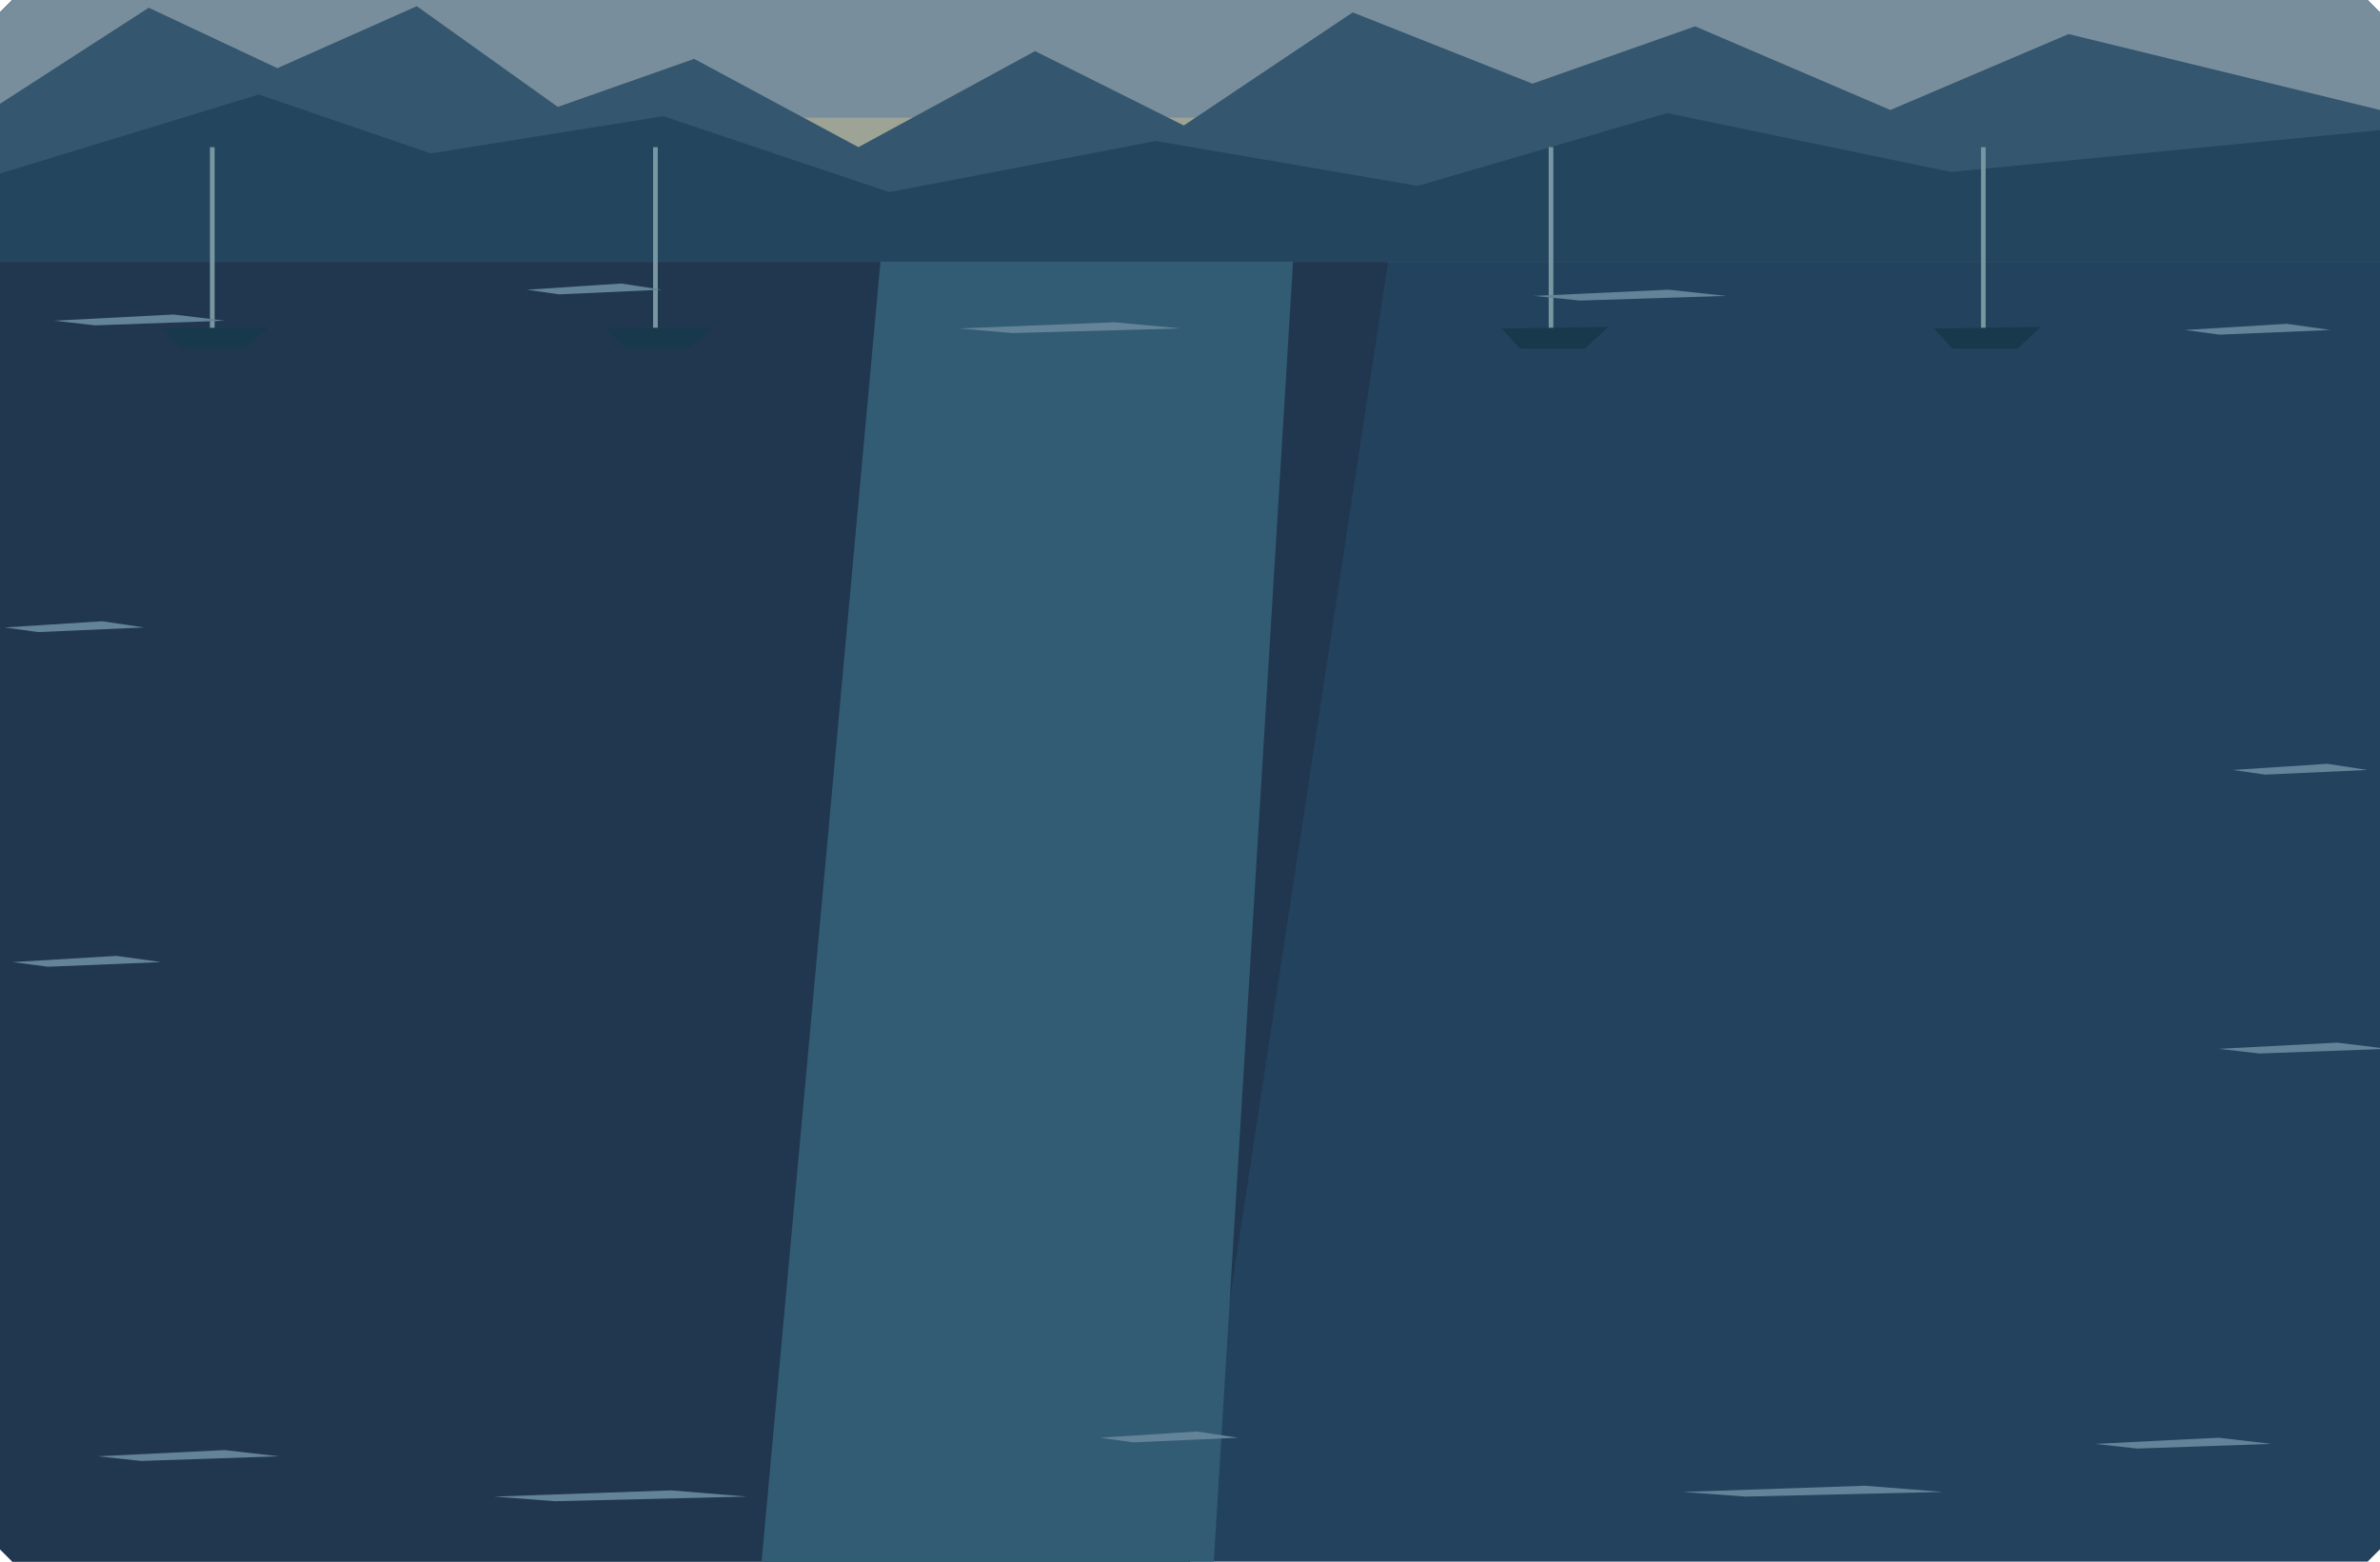
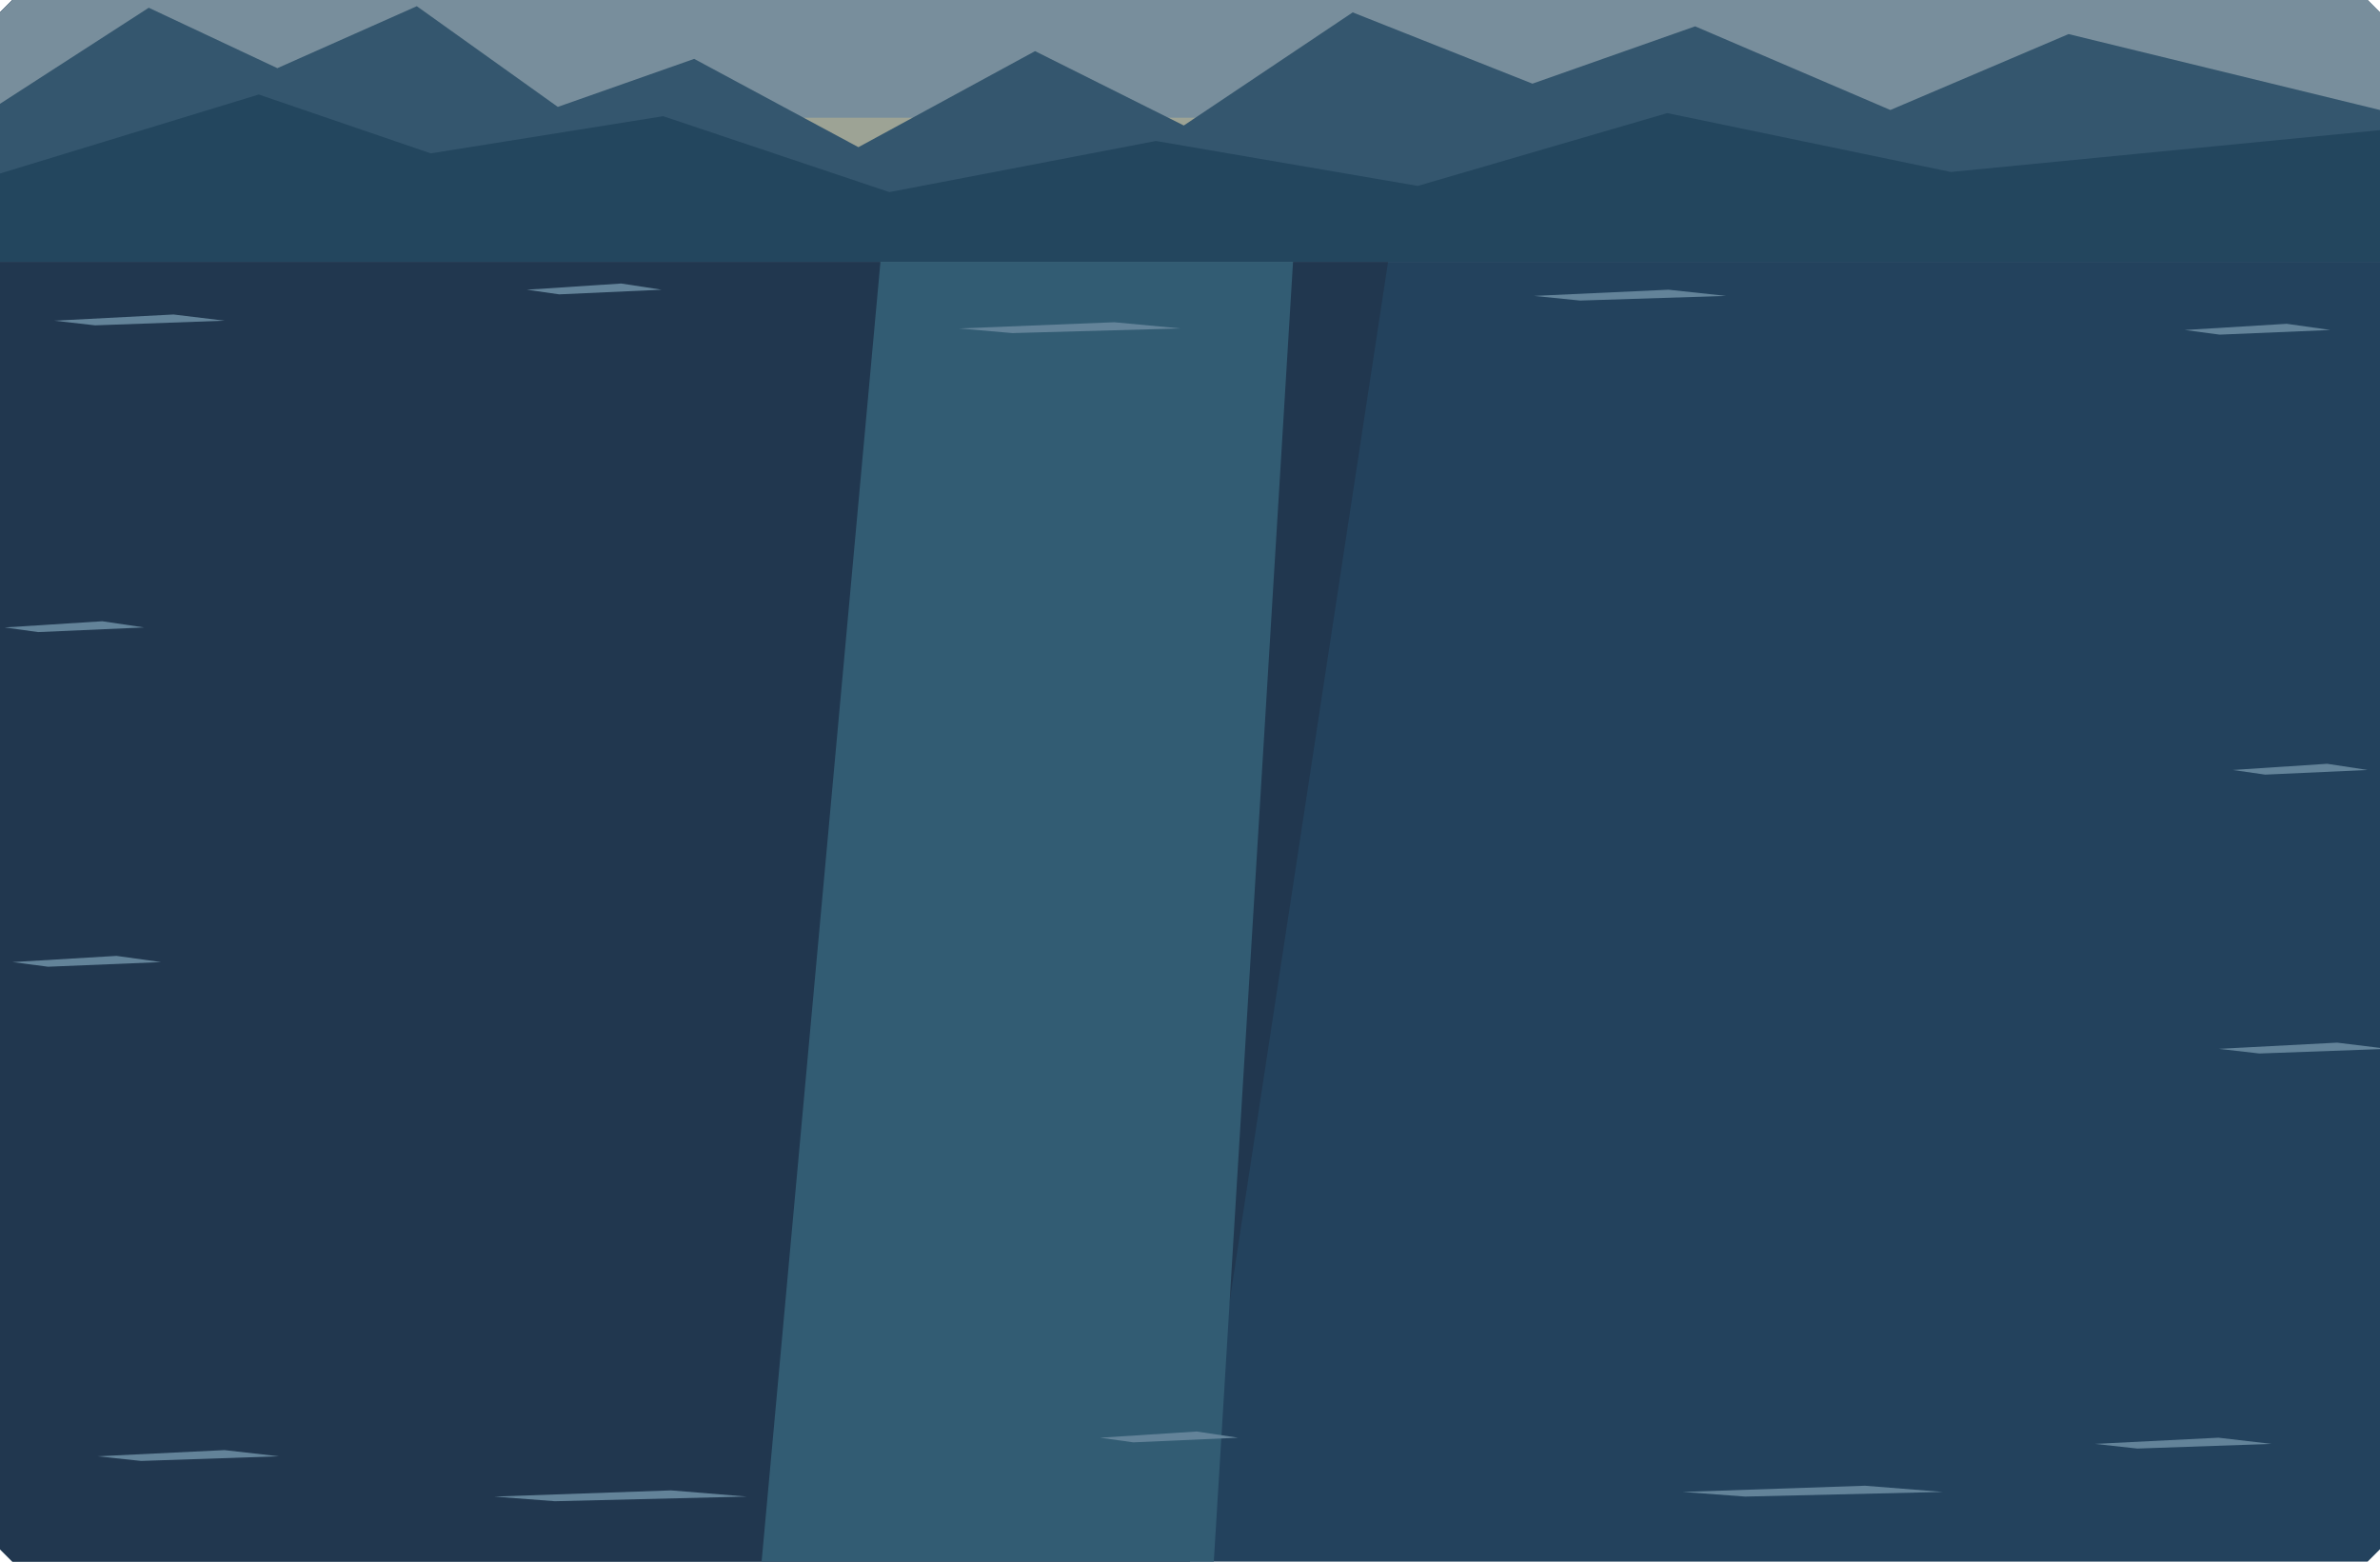
<svg xmlns="http://www.w3.org/2000/svg" width="1536" height="1008" viewBox="0 0 1536 1008">
  <defs>
    <clipPath id="water">
      <path d="M0,8 L8,0 L1528,0 L1536,8 L1536,1000 L1528,1008 L8,1008 L0,1000 Z" clip-rule="evenodd" />
    </clipPath>
  </defs>
  <g clip-path="url(#water)">
    <rect x="0" y="0" width="1536" height="1008" fill="#23425d" />
    <polygon points="0,0 921.6,0 768,1008 0,1008" fill="#21374f" />
    <polygon points="583.68,0 844.8,0 783.36,1008 491.52,1008" fill="#325c73" />
    <rect x="0" y="0" width="1536" height="169" fill="#788e9c" />
    <rect x="0" y="76" width="1536" height="68" fill="#9da395" />
    <polygon points="0,67 96,5 179,44 269,4 360,69 448,38 554,95 668,33 764,81 873,8 989,54 1094,17 1220,71 1335,22 1536,71 1536,151 0,151" fill="#34566e" />
    <polygon points="0,112 167,61 278,99 428,75 574,124 746,91 915,120 1076,73 1259,111 1536,84 1536,169 0,169" fill="#23465e" />
-     <polyline points="137,95 137,215" fill="none" stroke="#7897a1" stroke-width="3" />
-     <polygon points="105,212 174,211 159,225 117,225" fill="#18394c" />
-     <polyline points="423,95 423,215" fill="none" stroke="#7897a1" stroke-width="3" />
-     <polygon points="391,212 460,211 445,225 403,225" fill="#18394c" />
-     <polyline points="1001,95 1001,215" fill="none" stroke="#7897a1" stroke-width="3" />
-     <polygon points="969,212 1038,211 1023,225 981,225" fill="#18394c" />
-     <polyline points="1280,95 1280,215" fill="none" stroke="#7897a1" stroke-width="3" />
-     <polygon points="1248,212 1317,211 1302,225 1260,225" fill="#18394c" />
    <polygon points="35.00,207.00 112.00,203.00 145.00,207.00 61.40,210.00" fill="#638399" />
    <polygon points="340.00,187.00 400.90,183.00 427.00,187.00 360.88,190.00" fill="#638399" />
    <polygon points="619.00,212.00 719.10,208.00 762.00,212.00 653.32,215.00" fill="#638399" />
    <polygon points="990.00,191.00 1076.80,187.00 1114.00,191.00 1019.76,194.00" fill="#638399" />
    <polygon points="1410.00,213.00 1475.80,209.00 1504.00,213.00 1432.56,216.00" fill="#638399" />
    <polygon points="3.00,405.00 66.00,401.00 93.00,405.00 24.60,408.00" fill="#638399" />
    <polygon points="1441.00,497.00 1501.90,493.00 1528.00,497.00 1461.88,500.00" fill="#638399" />
    <polygon points="8.00,621.00 75.20,617.00 104.00,621.00 31.04,624.00" fill="#638399" />
    <polygon points="1432.00,677.00 1508.30,673.00 1541.00,677.00 1458.16,680.00" fill="#638399" />
    <polygon points="63.00,940.00 144.90,936.00 180.00,940.00 91.08,943.00" fill="#638399" />
    <polygon points="319.00,966.00 433.10,962.00 482.00,966.00 358.12,969.00" fill="#638399" />
    <polygon points="710.00,928.00 772.30,924.00 799.00,928.00 731.36,931.00" fill="#638399" />
    <polygon points="1086.00,963.00 1203.60,959.00 1254.00,963.00 1126.32,966.00" fill="#638399" />
    <polygon points="1352.00,932.00 1431.80,928.00 1466.00,932.00 1379.36,935.00" fill="#638399" />
  </g>
</svg>
